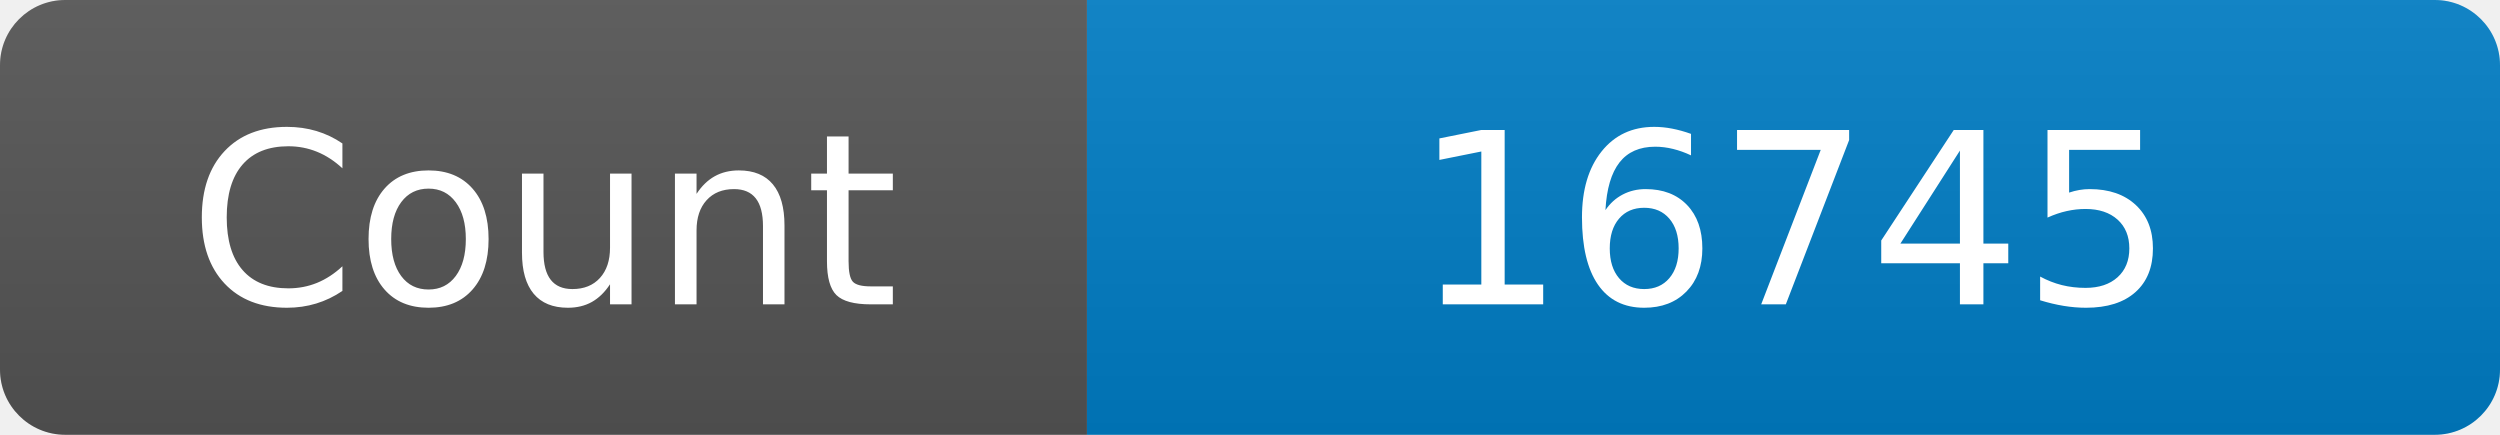
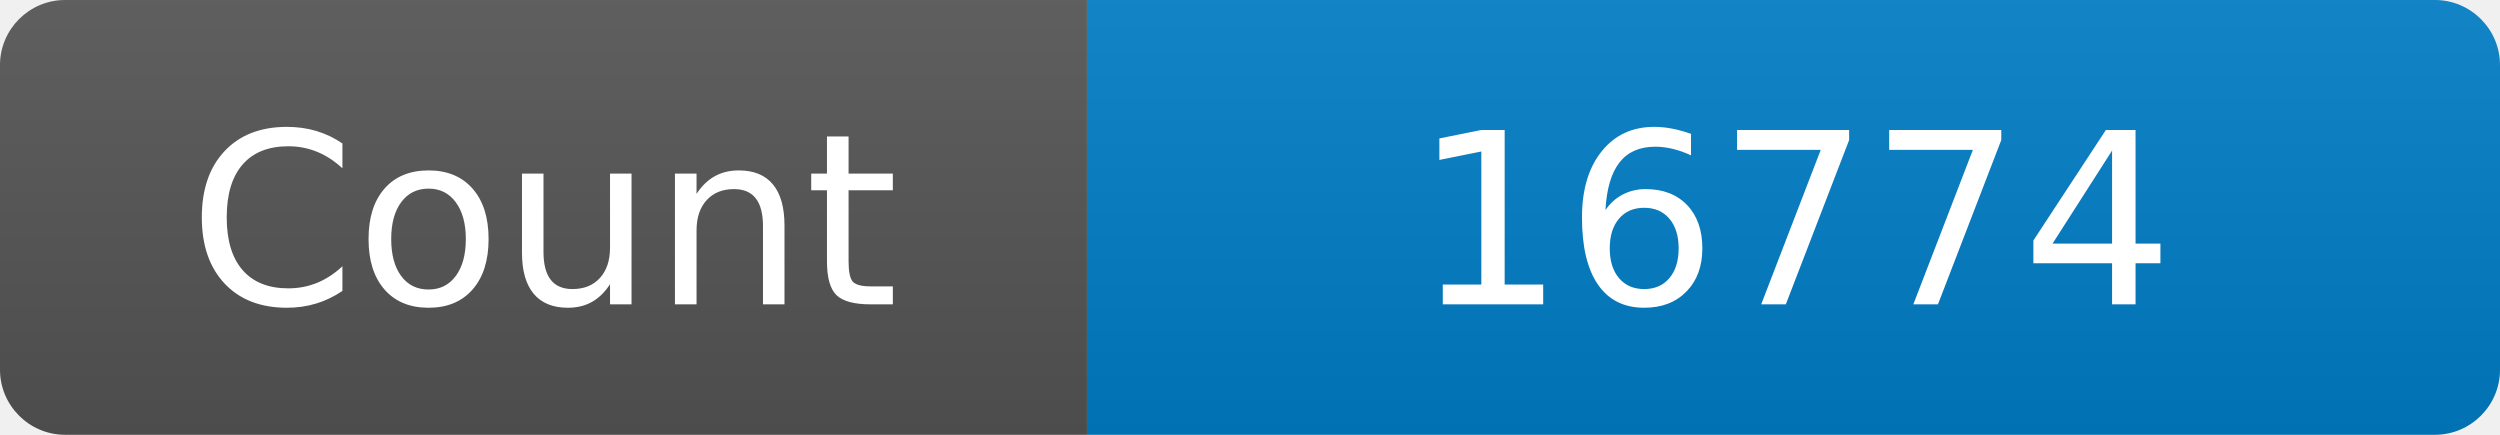
<svg xmlns="http://www.w3.org/2000/svg" width="115" height="20" role="img" aria-label="Maintained?: yes">
  <linearGradient id="s" x2="0" y2="100%">
    <stop offset="0" stop-color="#bbb" stop-opacity=".1" />
    <stop offset="1" stop-opacity=".1" />
  </linearGradient>
  <clipPath id="r">
    <rect width="115" height="20" rx="3" fill="#fff" />
  </clipPath>
  <g clip-path="url(#r)">
    <rect width="50" height="20" fill="#555" />
    <rect x="50" width="160" height="20" fill="#007ec6" />
    <rect width="115" height="20" fill="url(#s)" />
  </g>
  <g fill="#fff" text-anchor="middle" font-family="Verdana,Geneva,DejaVu Sans,sans-serif" font-size="110">
    <text x="250" y="140" transform="scale(.1)" fill="#fff">Count</text>
-     <text x="825" y="140" transform="scale(.1)" fill="#fff">16745</text>
+     <text x="825" y="140" transform="scale(.1)" fill="#fff">16774</text>
  </g>
</svg>
